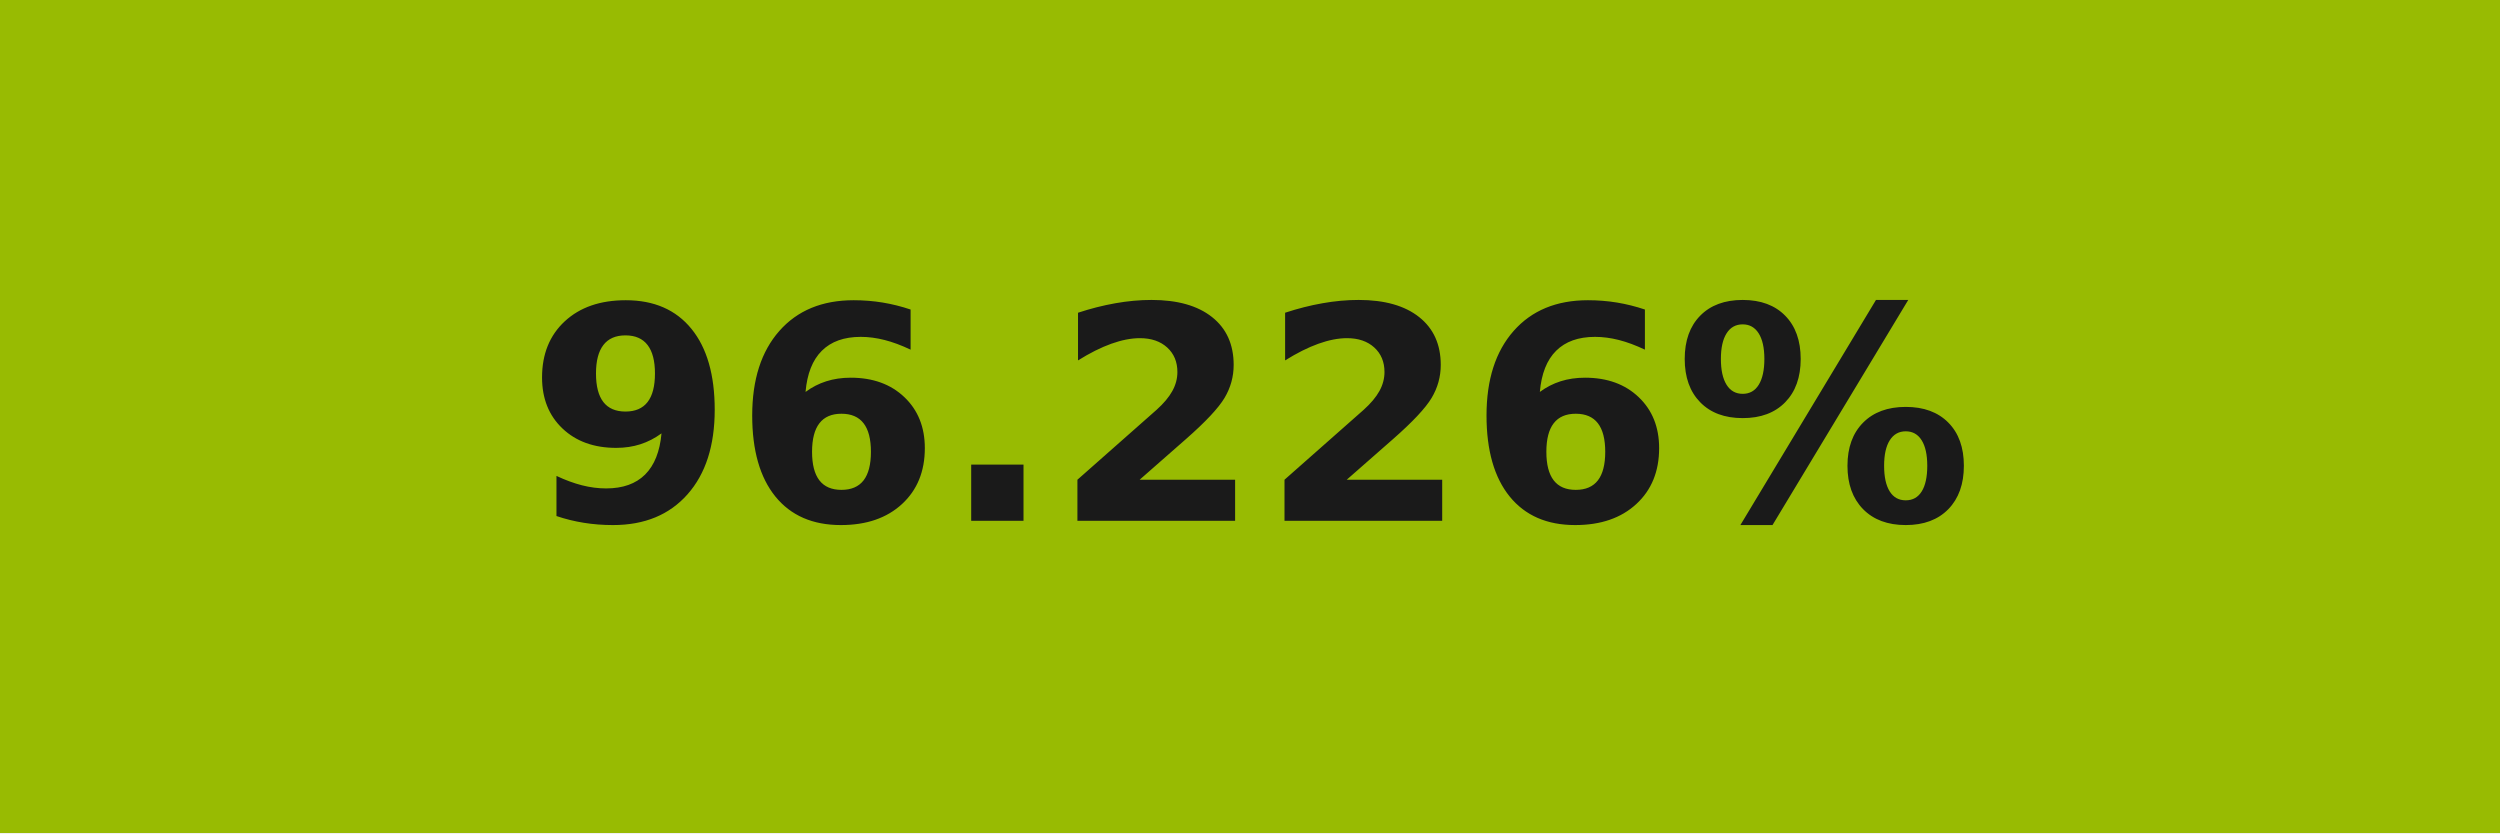
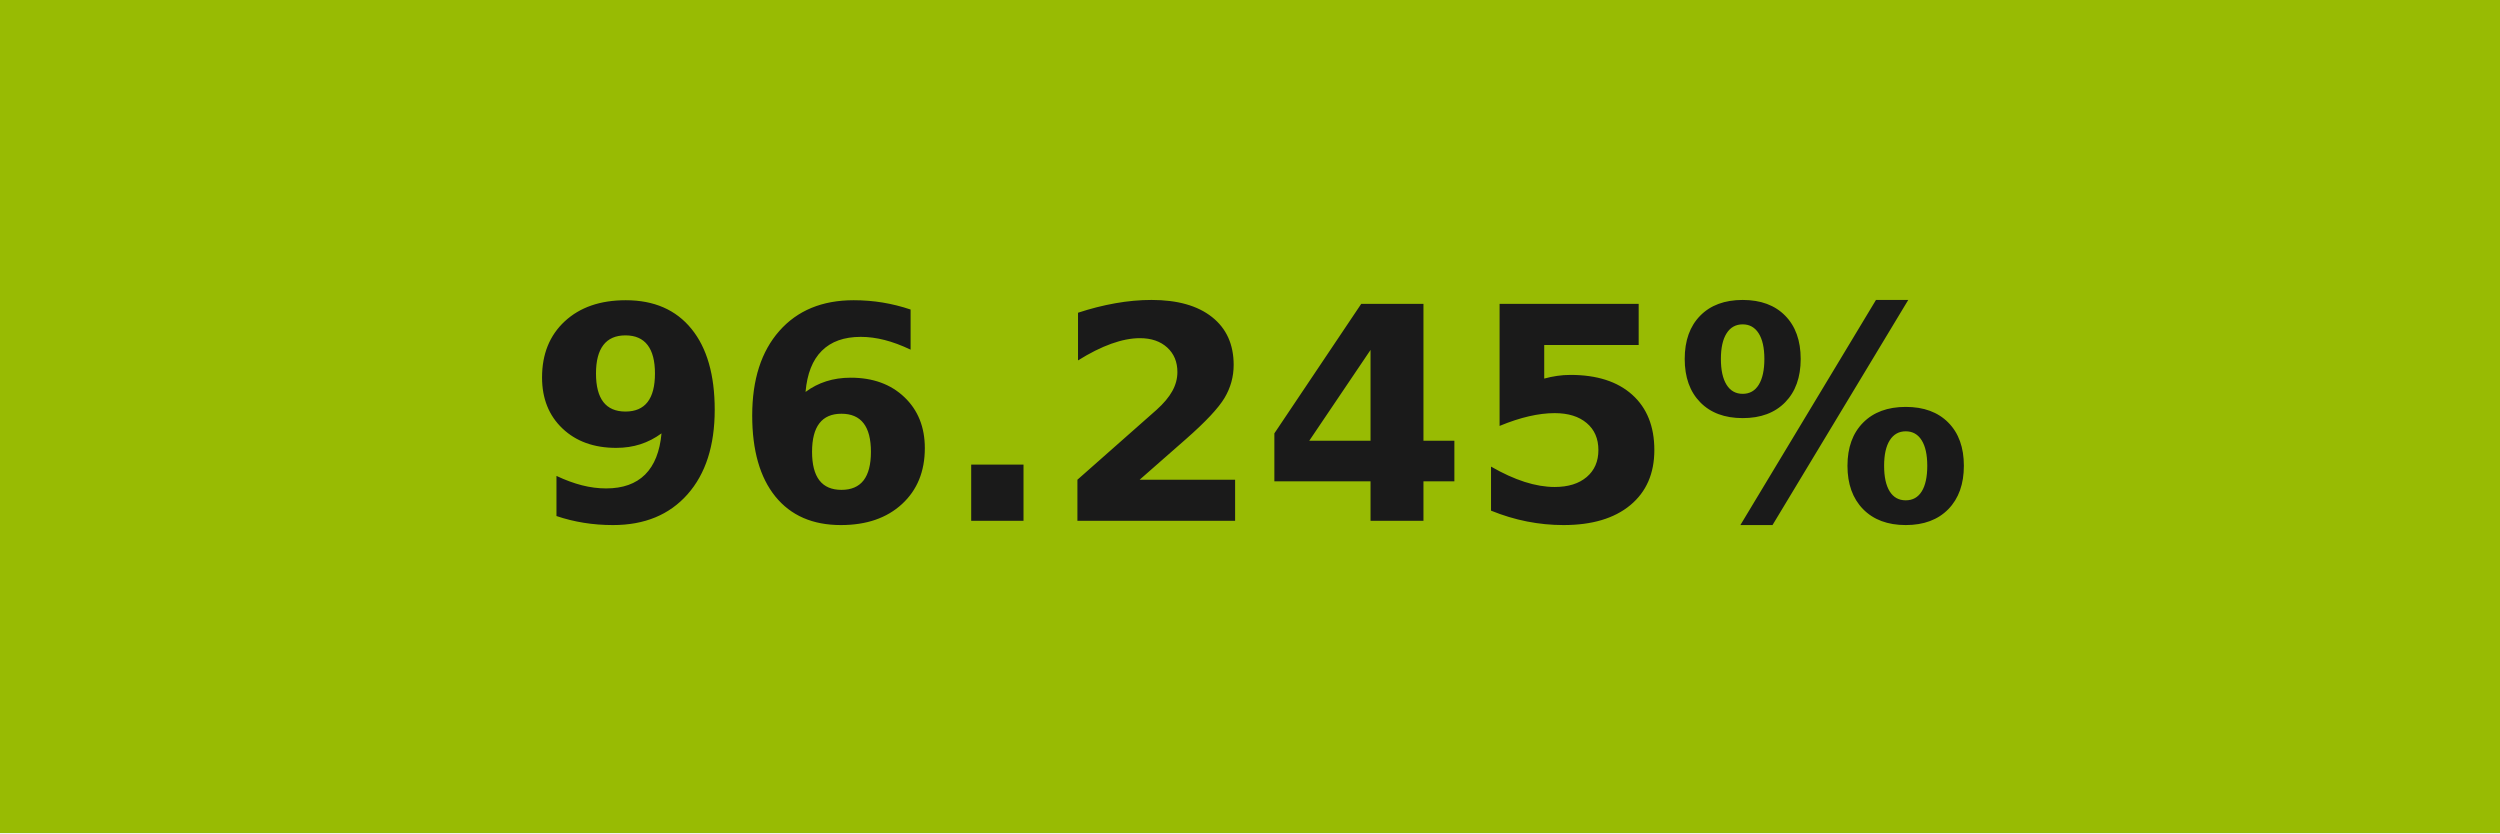
- <svg xmlns="http://www.w3.org/2000/svg" width="84" height="28" role="img" aria-label="96.226%">
+ <svg xmlns="http://www.w3.org/2000/svg" width="84" height="28" role="img" aria-label="96.245%">
  <g shape-rendering="crispEdges">
-     <rect width="84" height="28" fill="#98bb02" />
+     <rect width="84" height="28" fill="#98bb03" />
  </g>
  <g fill="#fff" text-anchor="middle" font-family="Verdana,Geneva,DejaVu Sans,sans-serif" text-rendering="geometricPrecision" font-size="100">
-     <text transform="scale(.1)" x="420" y="175" textLength="597.5" fill="#1a1a1a" font-weight="bold">96.226%</text>
+     <text transform="scale(.1)" x="420" y="175" textLength="597.5" fill="#1a1a1a" font-weight="bold">96.245%</text>
  </g>
</svg>
